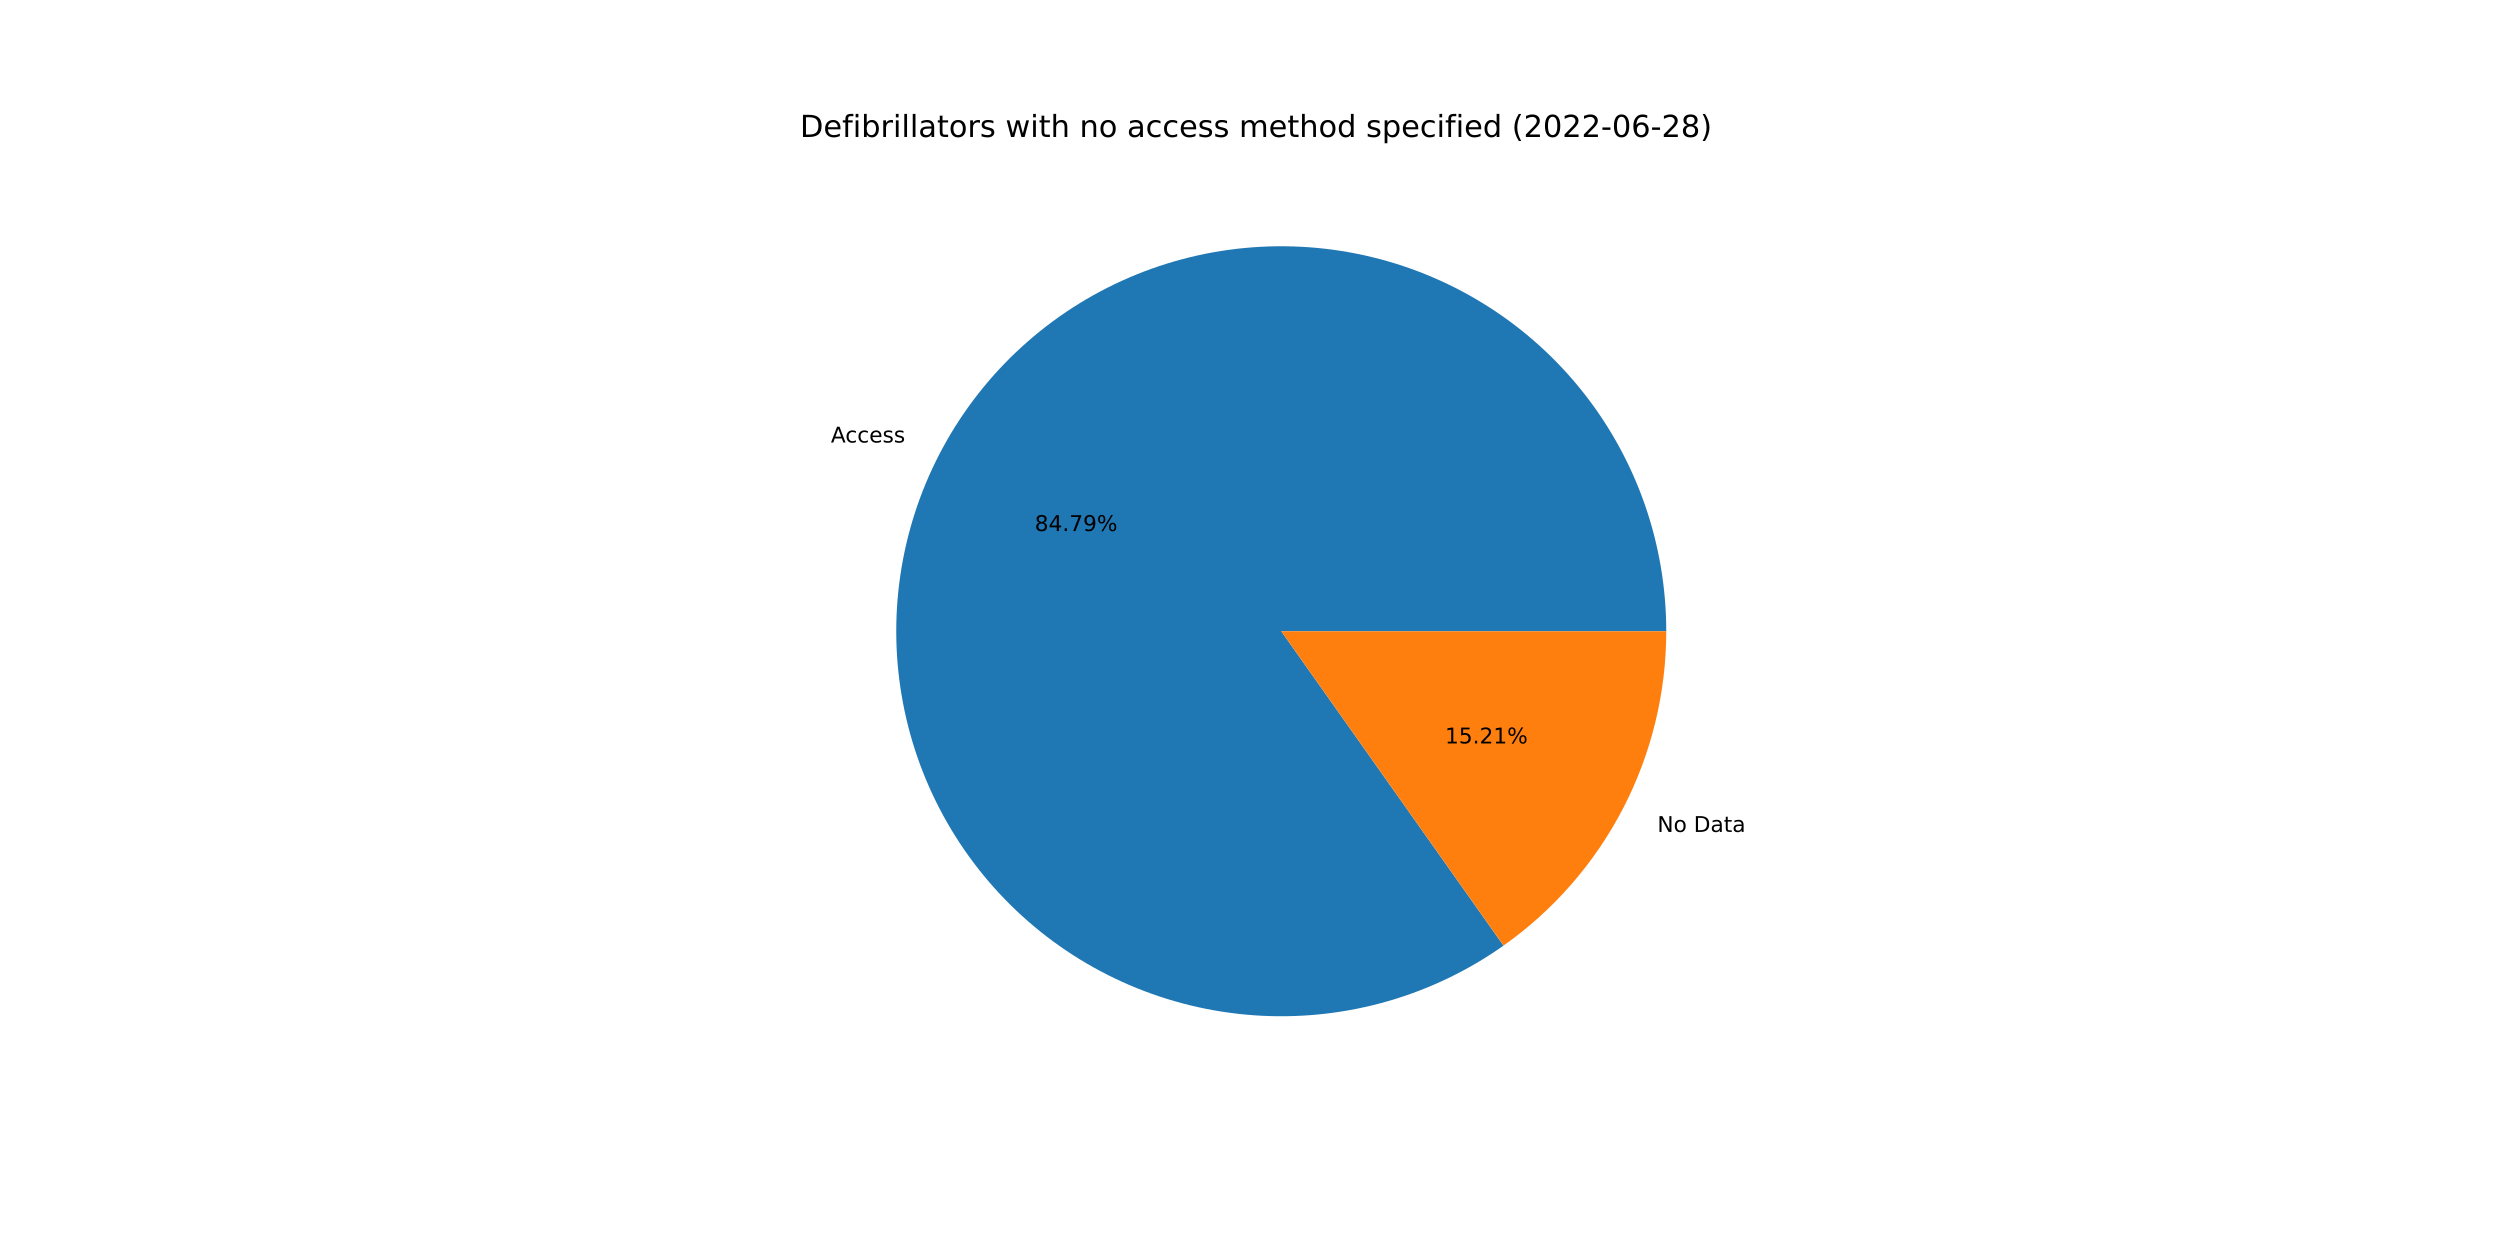
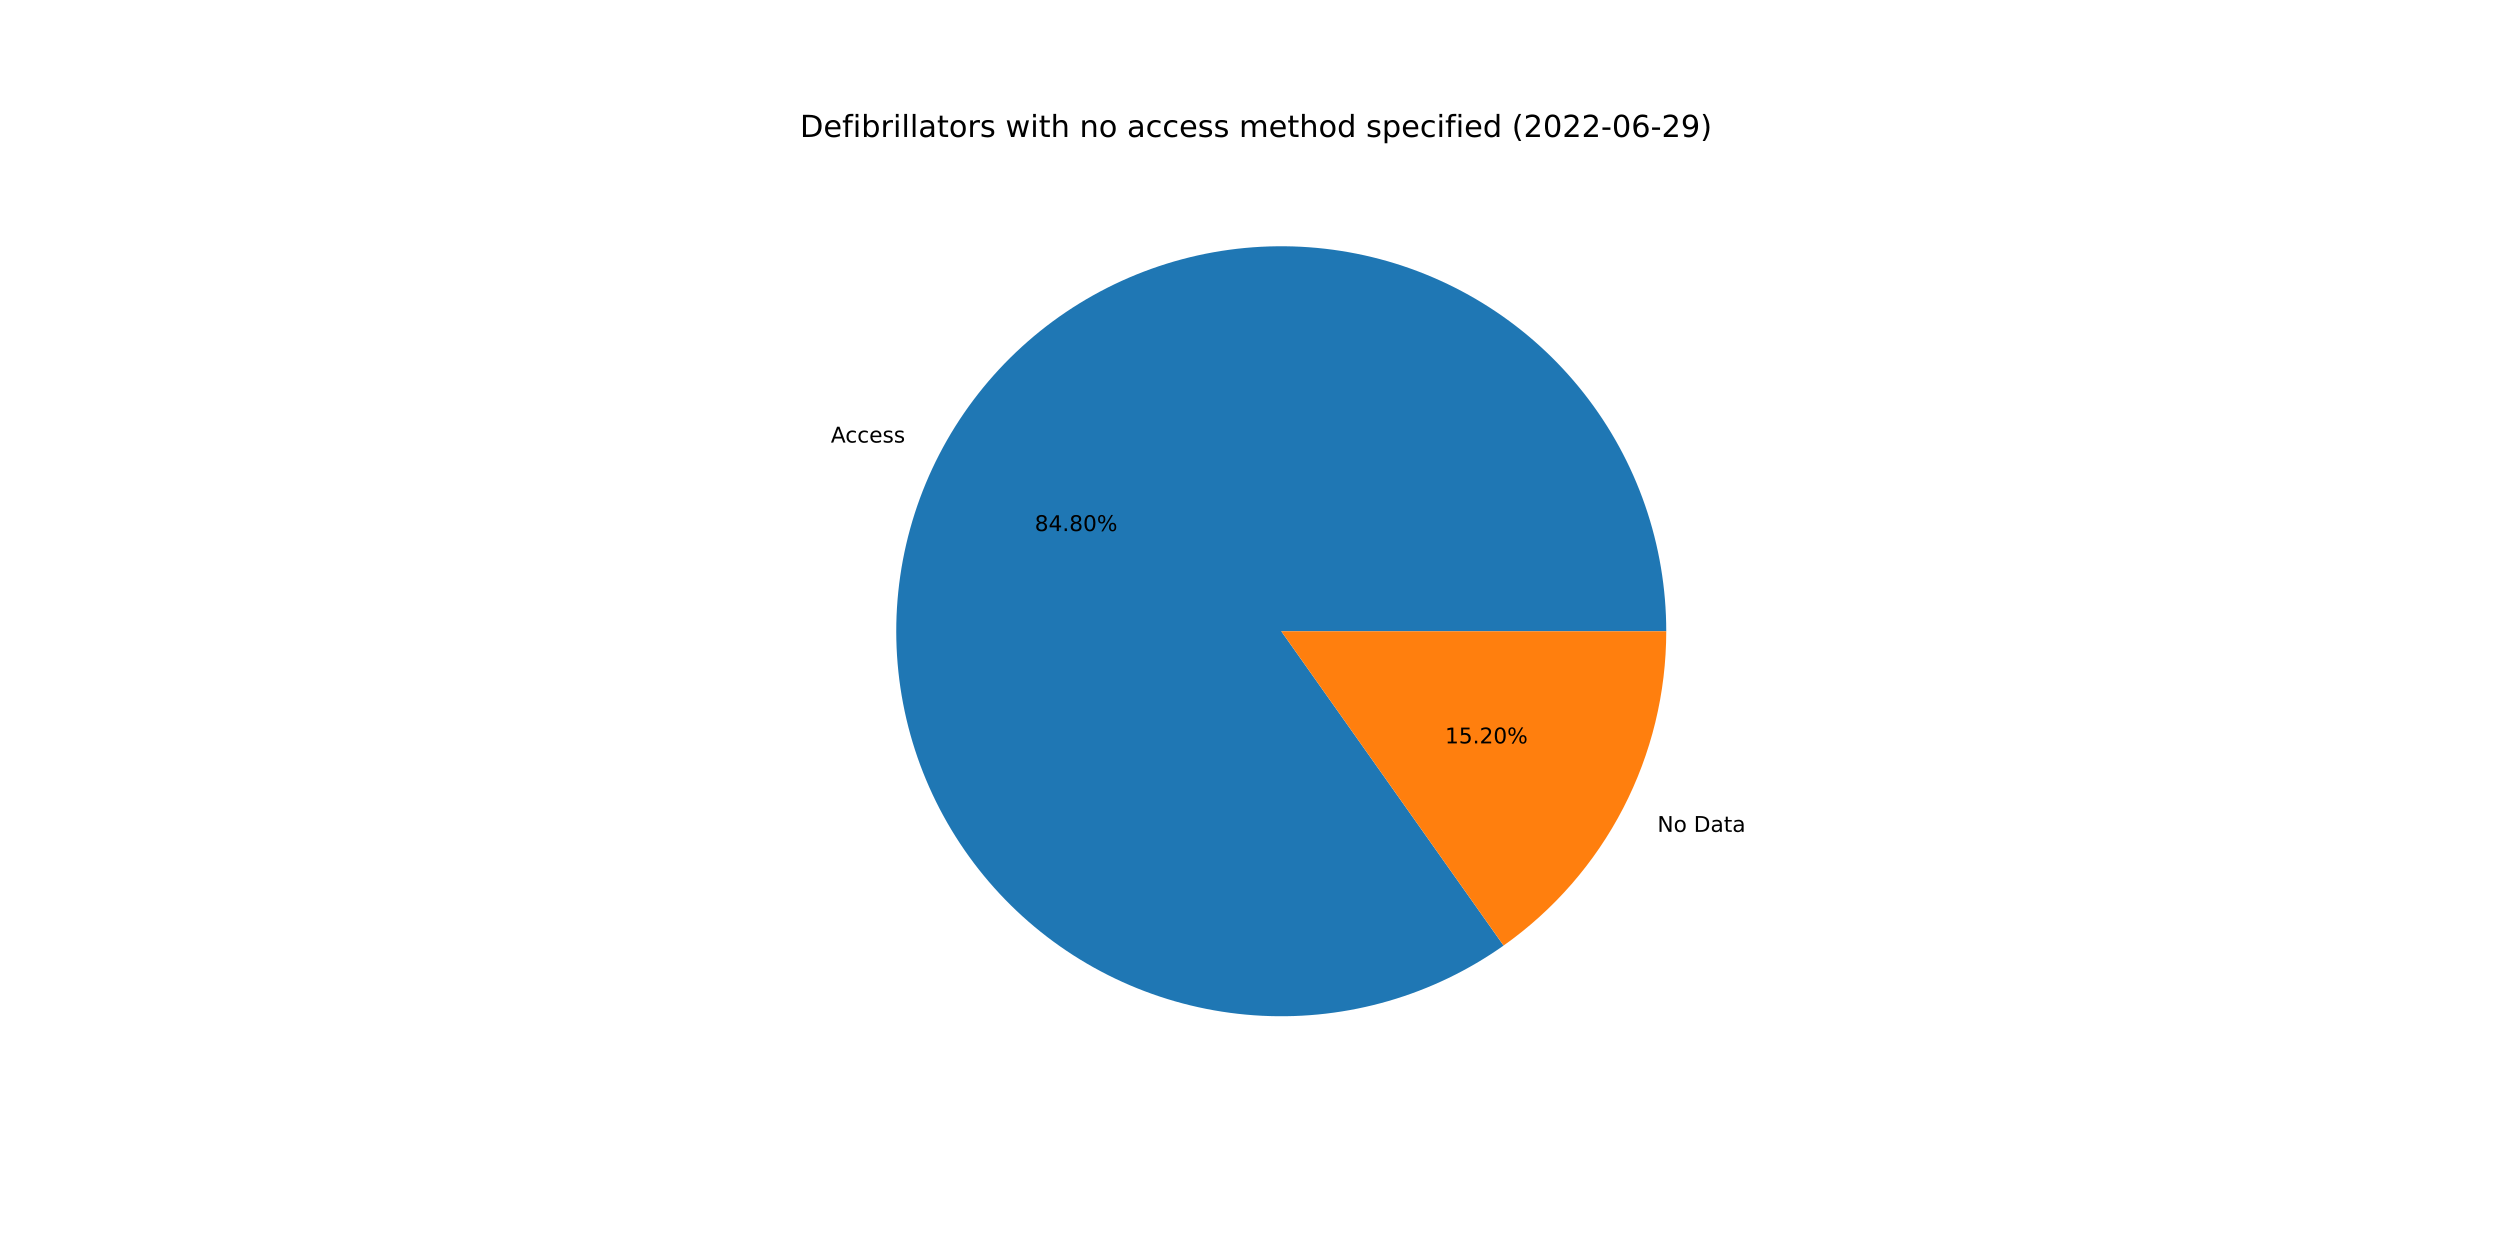
<svg xmlns="http://www.w3.org/2000/svg" xmlns:xlink="http://www.w3.org/1999/xlink" width="1152pt" height="576pt" viewBox="0 0 1152 576" version="1.1">
  <defs>
    <style type="text/css">*{stroke-linejoin: round; stroke-linecap: butt}</style>
  </defs>
  <g id="figure_1">
    <g id="patch_1">
      <path d="M 0 576  L 1152 576  L 1152 0  L 0 0  z " style="fill: #ffffff" />
    </g>
    <g id="axes_1">
      <g id="patch_2">
-         <path d="M 767.808 290.88  C 767.808 271.143 764.514 251.544 758.063 232.891  C 751.612 214.239 742.093 196.793 729.899 181.273  C 717.705 165.754 703.007 152.378 686.41 141.696  C 669.813 131.015 651.549 123.178 632.373 118.509  C 613.197 113.839 593.375 112.402 573.725 114.257  C 554.076 116.112 534.873 121.234 516.909 129.41  C 498.945 137.585 482.471 148.702 468.167 162.301  C 453.862 175.899 441.927 191.79 432.853 209.317  C 423.779 226.845 417.693 245.764 414.847 265.294  C 412 284.825 412.433 304.694 416.127 324.082  C 419.82 343.47 426.724 362.107 436.552 379.222  C 446.38 396.338 458.996 411.694 473.879 424.657  C 488.762 437.621 505.704 448.01 524.006 455.396  C 542.309 462.782 561.717 467.063 581.428 468.061  C 601.14 469.059 620.88 466.761 639.835 461.261  C 658.79 455.761 676.695 447.137 692.812 435.744  L 590.4 290.88  L 767.808 290.88  z " style="fill: #1f77b4" />
+         <path d="M 767.808 290.88  C 767.808 271.142 764.514 251.542 758.062 232.889  C 751.61 214.235 742.09 196.788 729.895 181.269  C 717.7 165.749 703.001 152.373 686.402 141.692  C 669.804 131.011 651.539 123.174 632.362 118.506  C 613.184 113.837 593.361 112.402 573.711 114.259  C 554.06 116.116 534.857 121.239 516.893 129.417  C 498.929 137.595 482.456 148.714 468.152 162.315  C 453.848 175.916 441.914 191.809 432.842 209.338  C 423.77 226.867 417.687 245.788 414.843 265.32  C 411.999 284.852 412.435 304.722 416.132 324.111  C 419.829 343.499 426.736 362.135 436.568 379.25  C 446.4 396.365 459.019 411.72 473.905 424.681  C 488.791 437.641 505.737 448.027 524.042 455.41  C 542.347 462.793 561.756 467.069 581.469 468.063  C 601.182 469.057 620.923 466.754 639.877 461.249  C 658.832 455.744 676.736 447.115 692.85 435.717  L 590.4 290.88  L 767.808 290.88  z " style="fill: #1f77b4" />
      </g>
      <g id="patch_3">
-         <path d="M 692.812 435.744  C 715.988 419.359 734.898 397.649 747.947 372.443  C 760.996 347.237 767.808 319.263 767.808 290.88  L 590.4 290.88  L 692.812 435.744  z " style="fill: #ff7f0e" />
+         <path d="M 692.85 435.717  C 716.016 419.33 734.916 397.623 747.958 372.422  C 761 347.221 767.808 319.256 767.808 290.88  L 590.4 290.88  L 692.85 435.717  z " style="fill: #ff7f0e" />
      </g>
      <g id="matplotlib.axis_1" />
      <g id="matplotlib.axis_2" />
      <g id="text_1">
-         <g transform="translate(382.8637 203.9204)scale(0.1 -0.1)">
+         <g transform="translate(382.8519 203.9433)scale(0.1 -0.1)">
          <defs>
            <path id="DejaVuSans-41" d="M 2188 4044  L 1331 1722  L 3047 1722  L 2188 4044  z M 1831 4666  L 2547 4666  L 4325 0  L 3669 0  L 3244 1197  L 1141 1197  L 716 0  L 50 0  L 1831 4666  z " transform="scale(0.015625)" />
            <path id="DejaVuSans-63" d="M 3122 3366  L 3122 2828  Q 2878 2963 2633 3030  Q 2388 3097 2138 3097  Q 1578 3097 1268 2742  Q 959 2388 959 1747  Q 959 1106 1268 751  Q 1578 397 2138 397  Q 2388 397 2633 464  Q 2878 531 3122 666  L 3122 134  Q 2881 22 2623 -34  Q 2366 -91 2075 -91  Q 1284 -91 818 406  Q 353 903 353 1747  Q 353 2603 823 3093  Q 1294 3584 2113 3584  Q 2378 3584 2631 3529  Q 2884 3475 3122 3366  z " transform="scale(0.015625)" />
            <path id="DejaVuSans-65" d="M 3597 1894  L 3597 1613  L 953 1613  Q 991 1019 1311 708  Q 1631 397 2203 397  Q 2534 397 2845 478  Q 3156 559 3463 722  L 3463 178  Q 3153 47 2828 -22  Q 2503 -91 2169 -91  Q 1331 -91 842 396  Q 353 884 353 1716  Q 353 2575 817 3079  Q 1281 3584 2069 3584  Q 2775 3584 3186 3129  Q 3597 2675 3597 1894  z M 3022 2063  Q 3016 2534 2758 2815  Q 2500 3097 2075 3097  Q 1594 3097 1305 2825  Q 1016 2553 972 2059  L 3022 2063  z " transform="scale(0.015625)" />
            <path id="DejaVuSans-73" d="M 2834 3397  L 2834 2853  Q 2591 2978 2328 3040  Q 2066 3103 1784 3103  Q 1356 3103 1142 2972  Q 928 2841 928 2578  Q 928 2378 1081 2264  Q 1234 2150 1697 2047  L 1894 2003  Q 2506 1872 2764 1633  Q 3022 1394 3022 966  Q 3022 478 2636 193  Q 2250 -91 1575 -91  Q 1294 -91 989 -36  Q 684 19 347 128  L 347 722  Q 666 556 975 473  Q 1284 391 1588 391  Q 1994 391 2212 530  Q 2431 669 2431 922  Q 2431 1156 2273 1281  Q 2116 1406 1581 1522  L 1381 1569  Q 847 1681 609 1914  Q 372 2147 372 2553  Q 372 3047 722 3315  Q 1072 3584 1716 3584  Q 2034 3584 2315 3537  Q 2597 3491 2834 3397  z " transform="scale(0.015625)" />
          </defs>
          <use xlink:href="#DejaVuSans-41" />
          <use xlink:href="#DejaVuSans-63" x="66.658" />
          <use xlink:href="#DejaVuSans-63" x="121.639" />
          <use xlink:href="#DejaVuSans-65" x="176.619" />
          <use xlink:href="#DejaVuSans-73" x="238.143" />
          <use xlink:href="#DejaVuSans-73" x="290.242" />
        </g>
      </g>
      <g id="text_2">
-         <g transform="translate(476.8068 244.7017)scale(0.1 -0.1)">
+         <g transform="translate(476.8004 244.7142)scale(0.1 -0.1)">
          <defs>
            <path id="DejaVuSans-38" d="M 2034 2216  Q 1584 2216 1326 1975  Q 1069 1734 1069 1313  Q 1069 891 1326 650  Q 1584 409 2034 409  Q 2484 409 2743 651  Q 3003 894 3003 1313  Q 3003 1734 2745 1975  Q 2488 2216 2034 2216  z M 1403 2484  Q 997 2584 770 2862  Q 544 3141 544 3541  Q 544 4100 942 4425  Q 1341 4750 2034 4750  Q 2731 4750 3128 4425  Q 3525 4100 3525 3541  Q 3525 3141 3298 2862  Q 3072 2584 2669 2484  Q 3125 2378 3379 2068  Q 3634 1759 3634 1313  Q 3634 634 3220 271  Q 2806 -91 2034 -91  Q 1263 -91 848 271  Q 434 634 434 1313  Q 434 1759 690 2068  Q 947 2378 1403 2484  z M 1172 3481  Q 1172 3119 1398 2916  Q 1625 2713 2034 2713  Q 2441 2713 2670 2916  Q 2900 3119 2900 3481  Q 2900 3844 2670 4047  Q 2441 4250 2034 4250  Q 1625 4250 1398 4047  Q 1172 3844 1172 3481  z " transform="scale(0.015625)" />
            <path id="DejaVuSans-34" d="M 2419 4116  L 825 1625  L 2419 1625  L 2419 4116  z M 2253 4666  L 3047 4666  L 3047 1625  L 3713 1625  L 3713 1100  L 3047 1100  L 3047 0  L 2419 0  L 2419 1100  L 313 1100  L 313 1709  L 2253 4666  z " transform="scale(0.015625)" />
            <path id="DejaVuSans-2e" d="M 684 794  L 1344 794  L 1344 0  L 684 0  L 684 794  z " transform="scale(0.015625)" />
-             <path id="DejaVuSans-37" d="M 525 4666  L 3525 4666  L 3525 4397  L 1831 0  L 1172 0  L 2766 4134  L 525 4134  L 525 4666  z " transform="scale(0.015625)" />
-             <path id="DejaVuSans-39" d="M 703 97  L 703 672  Q 941 559 1184 500  Q 1428 441 1663 441  Q 2288 441 2617 861  Q 2947 1281 2994 2138  Q 2813 1869 2534 1725  Q 2256 1581 1919 1581  Q 1219 1581 811 2004  Q 403 2428 403 3163  Q 403 3881 828 4315  Q 1253 4750 1959 4750  Q 2769 4750 3195 4129  Q 3622 3509 3622 2328  Q 3622 1225 3098 567  Q 2575 -91 1691 -91  Q 1453 -91 1209 -44  Q 966 3 703 97  z M 1959 2075  Q 2384 2075 2632 2365  Q 2881 2656 2881 3163  Q 2881 3666 2632 3958  Q 2384 4250 1959 4250  Q 1534 4250 1286 3958  Q 1038 3666 1038 3163  Q 1038 2656 1286 2365  Q 1534 2075 1959 2075  z " transform="scale(0.015625)" />
+             <path id="DejaVuSans-30" d="M 2034 4250  Q 1547 4250 1301 3770  Q 1056 3291 1056 2328  Q 1056 1369 1301 889  Q 1547 409 2034 409  Q 2525 409 2770 889  Q 3016 1369 3016 2328  Q 3016 3291 2770 3770  Q 2525 4250 2034 4250  z M 2034 4750  Q 2819 4750 3233 4129  Q 3647 3509 3647 2328  Q 3647 1150 3233 529  Q 2819 -91 2034 -91  Q 1250 -91 836 529  Q 422 1150 422 2328  Q 422 3509 836 4129  Q 1250 4750 2034 4750  z " transform="scale(0.015625)" />
            <path id="DejaVuSans-25" d="M 4653 2053  Q 4381 2053 4226 1822  Q 4072 1591 4072 1178  Q 4072 772 4226 539  Q 4381 306 4653 306  Q 4919 306 5073 539  Q 5228 772 5228 1178  Q 5228 1588 5073 1820  Q 4919 2053 4653 2053  z M 4653 2450  Q 5147 2450 5437 2106  Q 5728 1763 5728 1178  Q 5728 594 5436 251  Q 5144 -91 4653 -91  Q 4153 -91 3862 251  Q 3572 594 3572 1178  Q 3572 1766 3864 2108  Q 4156 2450 4653 2450  z M 1428 4353  Q 1159 4353 1004 4120  Q 850 3888 850 3481  Q 850 3069 1003 2837  Q 1156 2606 1428 2606  Q 1700 2606 1854 2837  Q 2009 3069 2009 3481  Q 2009 3884 1853 4118  Q 1697 4353 1428 4353  z M 4250 4750  L 4750 4750  L 1831 -91  L 1331 -91  L 4250 4750  z M 1428 4750  Q 1922 4750 2215 4408  Q 2509 4066 2509 3481  Q 2509 2891 2217 2550  Q 1925 2209 1428 2209  Q 931 2209 642 2551  Q 353 2894 353 3481  Q 353 4063 643 4406  Q 934 4750 1428 4750  z " transform="scale(0.015625)" />
          </defs>
          <use xlink:href="#DejaVuSans-38" />
          <use xlink:href="#DejaVuSans-34" x="63.623" />
          <use xlink:href="#DejaVuSans-2e" x="127.246" />
-           <use xlink:href="#DejaVuSans-37" x="159.033" />
-           <use xlink:href="#DejaVuSans-39" x="222.656" />
+           <use xlink:href="#DejaVuSans-38" x="159.033" />
+           <use xlink:href="#DejaVuSans-30" x="222.656" />
          <use xlink:href="#DejaVuSans-25" x="286.279" />
        </g>
      </g>
      <g id="text_3">
-         <g transform="translate(763.7019 383.3584)scale(0.1 -0.1)">
+         <g transform="translate(763.7138 383.3355)scale(0.1 -0.1)">
          <defs>
            <path id="DejaVuSans-4e" d="M 628 4666  L 1478 4666  L 3547 763  L 3547 4666  L 4159 4666  L 4159 0  L 3309 0  L 1241 3903  L 1241 0  L 628 0  L 628 4666  z " transform="scale(0.015625)" />
            <path id="DejaVuSans-6f" d="M 1959 3097  Q 1497 3097 1228 2736  Q 959 2375 959 1747  Q 959 1119 1226 758  Q 1494 397 1959 397  Q 2419 397 2687 759  Q 2956 1122 2956 1747  Q 2956 2369 2687 2733  Q 2419 3097 1959 3097  z M 1959 3584  Q 2709 3584 3137 3096  Q 3566 2609 3566 1747  Q 3566 888 3137 398  Q 2709 -91 1959 -91  Q 1206 -91 779 398  Q 353 888 353 1747  Q 353 2609 779 3096  Q 1206 3584 1959 3584  z " transform="scale(0.015625)" />
            <path id="DejaVuSans-20" transform="scale(0.015625)" />
            <path id="DejaVuSans-44" d="M 1259 4147  L 1259 519  L 2022 519  Q 2988 519 3436 956  Q 3884 1394 3884 2338  Q 3884 3275 3436 3711  Q 2988 4147 2022 4147  L 1259 4147  z M 628 4666  L 1925 4666  Q 3281 4666 3915 4102  Q 4550 3538 4550 2338  Q 4550 1131 3912 565  Q 3275 0 1925 0  L 628 0  L 628 4666  z " transform="scale(0.015625)" />
            <path id="DejaVuSans-61" d="M 2194 1759  Q 1497 1759 1228 1600  Q 959 1441 959 1056  Q 959 750 1161 570  Q 1363 391 1709 391  Q 2188 391 2477 730  Q 2766 1069 2766 1631  L 2766 1759  L 2194 1759  z M 3341 1997  L 3341 0  L 2766 0  L 2766 531  Q 2569 213 2275 61  Q 1981 -91 1556 -91  Q 1019 -91 701 211  Q 384 513 384 1019  Q 384 1609 779 1909  Q 1175 2209 1959 2209  L 2766 2209  L 2766 2266  Q 2766 2663 2505 2880  Q 2244 3097 1772 3097  Q 1472 3097 1187 3025  Q 903 2953 641 2809  L 641 3341  Q 956 3463 1253 3523  Q 1550 3584 1831 3584  Q 2591 3584 2966 3190  Q 3341 2797 3341 1997  z " transform="scale(0.015625)" />
            <path id="DejaVuSans-74" d="M 1172 4494  L 1172 3500  L 2356 3500  L 2356 3053  L 1172 3053  L 1172 1153  Q 1172 725 1289 603  Q 1406 481 1766 481  L 2356 481  L 2356 0  L 1766 0  Q 1100 0 847 248  Q 594 497 594 1153  L 594 3053  L 172 3053  L 172 3500  L 594 3500  L 594 4494  L 1172 4494  z " transform="scale(0.015625)" />
          </defs>
          <use xlink:href="#DejaVuSans-4e" />
          <use xlink:href="#DejaVuSans-6f" x="74.805" />
          <use xlink:href="#DejaVuSans-20" x="135.986" />
          <use xlink:href="#DejaVuSans-44" x="167.773" />
          <use xlink:href="#DejaVuSans-61" x="244.775" />
          <use xlink:href="#DejaVuSans-74" x="306.055" />
          <use xlink:href="#DejaVuSans-61" x="345.264" />
        </g>
      </g>
      <g id="text_4">
-         <g transform="translate(665.8635 342.577)scale(0.1 -0.1)">
+         <g transform="translate(665.8699 342.5645)scale(0.1 -0.1)">
          <defs>
            <path id="DejaVuSans-31" d="M 794 531  L 1825 531  L 1825 4091  L 703 3866  L 703 4441  L 1819 4666  L 2450 4666  L 2450 531  L 3481 531  L 3481 0  L 794 0  L 794 531  z " transform="scale(0.015625)" />
            <path id="DejaVuSans-35" d="M 691 4666  L 3169 4666  L 3169 4134  L 1269 4134  L 1269 2991  Q 1406 3038 1543 3061  Q 1681 3084 1819 3084  Q 2600 3084 3056 2656  Q 3513 2228 3513 1497  Q 3513 744 3044 326  Q 2575 -91 1722 -91  Q 1428 -91 1123 -41  Q 819 9 494 109  L 494 744  Q 775 591 1075 516  Q 1375 441 1709 441  Q 2250 441 2565 725  Q 2881 1009 2881 1497  Q 2881 1984 2565 2268  Q 2250 2553 1709 2553  Q 1456 2553 1204 2497  Q 953 2441 691 2322  L 691 4666  z " transform="scale(0.015625)" />
            <path id="DejaVuSans-32" d="M 1228 531  L 3431 531  L 3431 0  L 469 0  L 469 531  Q 828 903 1448 1529  Q 2069 2156 2228 2338  Q 2531 2678 2651 2914  Q 2772 3150 2772 3378  Q 2772 3750 2511 3984  Q 2250 4219 1831 4219  Q 1534 4219 1204 4116  Q 875 4013 500 3803  L 500 4441  Q 881 4594 1212 4672  Q 1544 4750 1819 4750  Q 2544 4750 2975 4387  Q 3406 4025 3406 3419  Q 3406 3131 3298 2873  Q 3191 2616 2906 2266  Q 2828 2175 2409 1742  Q 1991 1309 1228 531  z " transform="scale(0.015625)" />
          </defs>
          <use xlink:href="#DejaVuSans-31" />
          <use xlink:href="#DejaVuSans-35" x="63.623" />
          <use xlink:href="#DejaVuSans-2e" x="127.246" />
          <use xlink:href="#DejaVuSans-32" x="159.033" />
-           <use xlink:href="#DejaVuSans-31" x="222.656" />
+           <use xlink:href="#DejaVuSans-30" x="222.656" />
          <use xlink:href="#DejaVuSans-25" x="286.279" />
        </g>
      </g>
      <g id="text_5">
        <g transform="translate(368.64 63.12)scale(0.14 -0.14)">
          <defs>
            <path id="DejaVuSans-66" d="M 2375 4863  L 2375 4384  L 1825 4384  Q 1516 4384 1395 4259  Q 1275 4134 1275 3809  L 1275 3500  L 2222 3500  L 2222 3053  L 1275 3053  L 1275 0  L 697 0  L 697 3053  L 147 3053  L 147 3500  L 697 3500  L 697 3744  Q 697 4328 969 4595  Q 1241 4863 1831 4863  L 2375 4863  z " transform="scale(0.015625)" />
            <path id="DejaVuSans-69" d="M 603 3500  L 1178 3500  L 1178 0  L 603 0  L 603 3500  z M 603 4863  L 1178 4863  L 1178 4134  L 603 4134  L 603 4863  z " transform="scale(0.015625)" />
            <path id="DejaVuSans-62" d="M 3116 1747  Q 3116 2381 2855 2742  Q 2594 3103 2138 3103  Q 1681 3103 1420 2742  Q 1159 2381 1159 1747  Q 1159 1113 1420 752  Q 1681 391 2138 391  Q 2594 391 2855 752  Q 3116 1113 3116 1747  z M 1159 2969  Q 1341 3281 1617 3432  Q 1894 3584 2278 3584  Q 2916 3584 3314 3078  Q 3713 2572 3713 1747  Q 3713 922 3314 415  Q 2916 -91 2278 -91  Q 1894 -91 1617 61  Q 1341 213 1159 525  L 1159 0  L 581 0  L 581 4863  L 1159 4863  L 1159 2969  z " transform="scale(0.015625)" />
            <path id="DejaVuSans-72" d="M 2631 2963  Q 2534 3019 2420 3045  Q 2306 3072 2169 3072  Q 1681 3072 1420 2755  Q 1159 2438 1159 1844  L 1159 0  L 581 0  L 581 3500  L 1159 3500  L 1159 2956  Q 1341 3275 1631 3429  Q 1922 3584 2338 3584  Q 2397 3584 2469 3576  Q 2541 3569 2628 3553  L 2631 2963  z " transform="scale(0.015625)" />
            <path id="DejaVuSans-6c" d="M 603 4863  L 1178 4863  L 1178 0  L 603 0  L 603 4863  z " transform="scale(0.015625)" />
            <path id="DejaVuSans-77" d="M 269 3500  L 844 3500  L 1563 769  L 2278 3500  L 2956 3500  L 3675 769  L 4391 3500  L 4966 3500  L 4050 0  L 3372 0  L 2619 2869  L 1863 0  L 1184 0  L 269 3500  z " transform="scale(0.015625)" />
            <path id="DejaVuSans-68" d="M 3513 2113  L 3513 0  L 2938 0  L 2938 2094  Q 2938 2591 2744 2837  Q 2550 3084 2163 3084  Q 1697 3084 1428 2787  Q 1159 2491 1159 1978  L 1159 0  L 581 0  L 581 4863  L 1159 4863  L 1159 2956  Q 1366 3272 1645 3428  Q 1925 3584 2291 3584  Q 2894 3584 3203 3211  Q 3513 2838 3513 2113  z " transform="scale(0.015625)" />
            <path id="DejaVuSans-6e" d="M 3513 2113  L 3513 0  L 2938 0  L 2938 2094  Q 2938 2591 2744 2837  Q 2550 3084 2163 3084  Q 1697 3084 1428 2787  Q 1159 2491 1159 1978  L 1159 0  L 581 0  L 581 3500  L 1159 3500  L 1159 2956  Q 1366 3272 1645 3428  Q 1925 3584 2291 3584  Q 2894 3584 3203 3211  Q 3513 2838 3513 2113  z " transform="scale(0.015625)" />
            <path id="DejaVuSans-6d" d="M 3328 2828  Q 3544 3216 3844 3400  Q 4144 3584 4550 3584  Q 5097 3584 5394 3201  Q 5691 2819 5691 2113  L 5691 0  L 5113 0  L 5113 2094  Q 5113 2597 4934 2840  Q 4756 3084 4391 3084  Q 3944 3084 3684 2787  Q 3425 2491 3425 1978  L 3425 0  L 2847 0  L 2847 2094  Q 2847 2600 2669 2842  Q 2491 3084 2119 3084  Q 1678 3084 1418 2786  Q 1159 2488 1159 1978  L 1159 0  L 581 0  L 581 3500  L 1159 3500  L 1159 2956  Q 1356 3278 1631 3431  Q 1906 3584 2284 3584  Q 2666 3584 2933 3390  Q 3200 3197 3328 2828  z " transform="scale(0.015625)" />
            <path id="DejaVuSans-64" d="M 2906 2969  L 2906 4863  L 3481 4863  L 3481 0  L 2906 0  L 2906 525  Q 2725 213 2448 61  Q 2172 -91 1784 -91  Q 1150 -91 751 415  Q 353 922 353 1747  Q 353 2572 751 3078  Q 1150 3584 1784 3584  Q 2172 3584 2448 3432  Q 2725 3281 2906 2969  z M 947 1747  Q 947 1113 1208 752  Q 1469 391 1925 391  Q 2381 391 2643 752  Q 2906 1113 2906 1747  Q 2906 2381 2643 2742  Q 2381 3103 1925 3103  Q 1469 3103 1208 2742  Q 947 2381 947 1747  z " transform="scale(0.015625)" />
            <path id="DejaVuSans-70" d="M 1159 525  L 1159 -1331  L 581 -1331  L 581 3500  L 1159 3500  L 1159 2969  Q 1341 3281 1617 3432  Q 1894 3584 2278 3584  Q 2916 3584 3314 3078  Q 3713 2572 3713 1747  Q 3713 922 3314 415  Q 2916 -91 2278 -91  Q 1894 -91 1617 61  Q 1341 213 1159 525  z M 3116 1747  Q 3116 2381 2855 2742  Q 2594 3103 2138 3103  Q 1681 3103 1420 2742  Q 1159 2381 1159 1747  Q 1159 1113 1420 752  Q 1681 391 2138 391  Q 2594 391 2855 752  Q 3116 1113 3116 1747  z " transform="scale(0.015625)" />
            <path id="DejaVuSans-28" d="M 1984 4856  Q 1566 4138 1362 3434  Q 1159 2731 1159 2009  Q 1159 1288 1364 580  Q 1569 -128 1984 -844  L 1484 -844  Q 1016 -109 783 600  Q 550 1309 550 2009  Q 550 2706 781 3412  Q 1013 4119 1484 4856  L 1984 4856  z " transform="scale(0.015625)" />
-             <path id="DejaVuSans-30" d="M 2034 4250  Q 1547 4250 1301 3770  Q 1056 3291 1056 2328  Q 1056 1369 1301 889  Q 1547 409 2034 409  Q 2525 409 2770 889  Q 3016 1369 3016 2328  Q 3016 3291 2770 3770  Q 2525 4250 2034 4250  z M 2034 4750  Q 2819 4750 3233 4129  Q 3647 3509 3647 2328  Q 3647 1150 3233 529  Q 2819 -91 2034 -91  Q 1250 -91 836 529  Q 422 1150 422 2328  Q 422 3509 836 4129  Q 1250 4750 2034 4750  z " transform="scale(0.015625)" />
            <path id="DejaVuSans-2d" d="M 313 2009  L 1997 2009  L 1997 1497  L 313 1497  L 313 2009  z " transform="scale(0.015625)" />
            <path id="DejaVuSans-36" d="M 2113 2584  Q 1688 2584 1439 2293  Q 1191 2003 1191 1497  Q 1191 994 1439 701  Q 1688 409 2113 409  Q 2538 409 2786 701  Q 3034 994 3034 1497  Q 3034 2003 2786 2293  Q 2538 2584 2113 2584  z M 3366 4563  L 3366 3988  Q 3128 4100 2886 4159  Q 2644 4219 2406 4219  Q 1781 4219 1451 3797  Q 1122 3375 1075 2522  Q 1259 2794 1537 2939  Q 1816 3084 2150 3084  Q 2853 3084 3261 2657  Q 3669 2231 3669 1497  Q 3669 778 3244 343  Q 2819 -91 2113 -91  Q 1303 -91 875 529  Q 447 1150 447 2328  Q 447 3434 972 4092  Q 1497 4750 2381 4750  Q 2619 4750 2861 4703  Q 3103 4656 3366 4563  z " transform="scale(0.015625)" />
+             <path id="DejaVuSans-39" d="M 703 97  L 703 672  Q 941 559 1184 500  Q 1428 441 1663 441  Q 2288 441 2617 861  Q 2947 1281 2994 2138  Q 2813 1869 2534 1725  Q 2256 1581 1919 1581  Q 1219 1581 811 2004  Q 403 2428 403 3163  Q 403 3881 828 4315  Q 1253 4750 1959 4750  Q 2769 4750 3195 4129  Q 3622 3509 3622 2328  Q 3622 1225 3098 567  Q 2575 -91 1691 -91  Q 1453 -91 1209 -44  Q 966 3 703 97  z M 1959 2075  Q 2384 2075 2632 2365  Q 2881 2656 2881 3163  Q 2881 3666 2632 3958  Q 2384 4250 1959 4250  Q 1534 4250 1286 3958  Q 1038 3666 1038 3163  Q 1038 2656 1286 2365  Q 1534 2075 1959 2075  z " transform="scale(0.015625)" />
            <path id="DejaVuSans-29" d="M 513 4856  L 1013 4856  Q 1481 4119 1714 3412  Q 1947 2706 1947 2009  Q 1947 1309 1714 600  Q 1481 -109 1013 -844  L 513 -844  Q 928 -128 1133 580  Q 1338 1288 1338 2009  Q 1338 2731 1133 3434  Q 928 4138 513 4856  z " transform="scale(0.015625)" />
          </defs>
          <use xlink:href="#DejaVuSans-44" />
          <use xlink:href="#DejaVuSans-65" x="77.002" />
          <use xlink:href="#DejaVuSans-66" x="138.525" />
          <use xlink:href="#DejaVuSans-69" x="173.73" />
          <use xlink:href="#DejaVuSans-62" x="201.514" />
          <use xlink:href="#DejaVuSans-72" x="264.99" />
          <use xlink:href="#DejaVuSans-69" x="306.104" />
          <use xlink:href="#DejaVuSans-6c" x="333.887" />
          <use xlink:href="#DejaVuSans-6c" x="361.67" />
          <use xlink:href="#DejaVuSans-61" x="389.453" />
          <use xlink:href="#DejaVuSans-74" x="450.732" />
          <use xlink:href="#DejaVuSans-6f" x="489.941" />
          <use xlink:href="#DejaVuSans-72" x="551.123" />
          <use xlink:href="#DejaVuSans-73" x="592.236" />
          <use xlink:href="#DejaVuSans-20" x="644.336" />
          <use xlink:href="#DejaVuSans-77" x="676.123" />
          <use xlink:href="#DejaVuSans-69" x="757.91" />
          <use xlink:href="#DejaVuSans-74" x="785.693" />
          <use xlink:href="#DejaVuSans-68" x="824.902" />
          <use xlink:href="#DejaVuSans-20" x="888.281" />
          <use xlink:href="#DejaVuSans-6e" x="920.068" />
          <use xlink:href="#DejaVuSans-6f" x="983.447" />
          <use xlink:href="#DejaVuSans-20" x="1044.629" />
          <use xlink:href="#DejaVuSans-61" x="1076.416" />
          <use xlink:href="#DejaVuSans-63" x="1137.695" />
          <use xlink:href="#DejaVuSans-63" x="1192.676" />
          <use xlink:href="#DejaVuSans-65" x="1247.656" />
          <use xlink:href="#DejaVuSans-73" x="1309.18" />
          <use xlink:href="#DejaVuSans-73" x="1361.279" />
          <use xlink:href="#DejaVuSans-20" x="1413.379" />
          <use xlink:href="#DejaVuSans-6d" x="1445.166" />
          <use xlink:href="#DejaVuSans-65" x="1542.578" />
          <use xlink:href="#DejaVuSans-74" x="1604.102" />
          <use xlink:href="#DejaVuSans-68" x="1643.311" />
          <use xlink:href="#DejaVuSans-6f" x="1706.689" />
          <use xlink:href="#DejaVuSans-64" x="1767.871" />
          <use xlink:href="#DejaVuSans-20" x="1831.348" />
          <use xlink:href="#DejaVuSans-73" x="1863.135" />
          <use xlink:href="#DejaVuSans-70" x="1915.234" />
          <use xlink:href="#DejaVuSans-65" x="1978.711" />
          <use xlink:href="#DejaVuSans-63" x="2040.234" />
          <use xlink:href="#DejaVuSans-69" x="2095.215" />
          <use xlink:href="#DejaVuSans-66" x="2122.998" />
          <use xlink:href="#DejaVuSans-69" x="2158.203" />
          <use xlink:href="#DejaVuSans-65" x="2185.986" />
          <use xlink:href="#DejaVuSans-64" x="2247.51" />
          <use xlink:href="#DejaVuSans-20" x="2310.986" />
          <use xlink:href="#DejaVuSans-28" x="2342.773" />
          <use xlink:href="#DejaVuSans-32" x="2381.787" />
          <use xlink:href="#DejaVuSans-30" x="2445.41" />
          <use xlink:href="#DejaVuSans-32" x="2509.033" />
          <use xlink:href="#DejaVuSans-32" x="2572.656" />
          <use xlink:href="#DejaVuSans-2d" x="2636.279" />
          <use xlink:href="#DejaVuSans-30" x="2672.363" />
          <use xlink:href="#DejaVuSans-36" x="2735.986" />
          <use xlink:href="#DejaVuSans-2d" x="2799.609" />
          <use xlink:href="#DejaVuSans-32" x="2835.693" />
-           <use xlink:href="#DejaVuSans-38" x="2899.316" />
+           <use xlink:href="#DejaVuSans-39" x="2899.316" />
          <use xlink:href="#DejaVuSans-29" x="2962.939" />
        </g>
      </g>
    </g>
  </g>
</svg>
